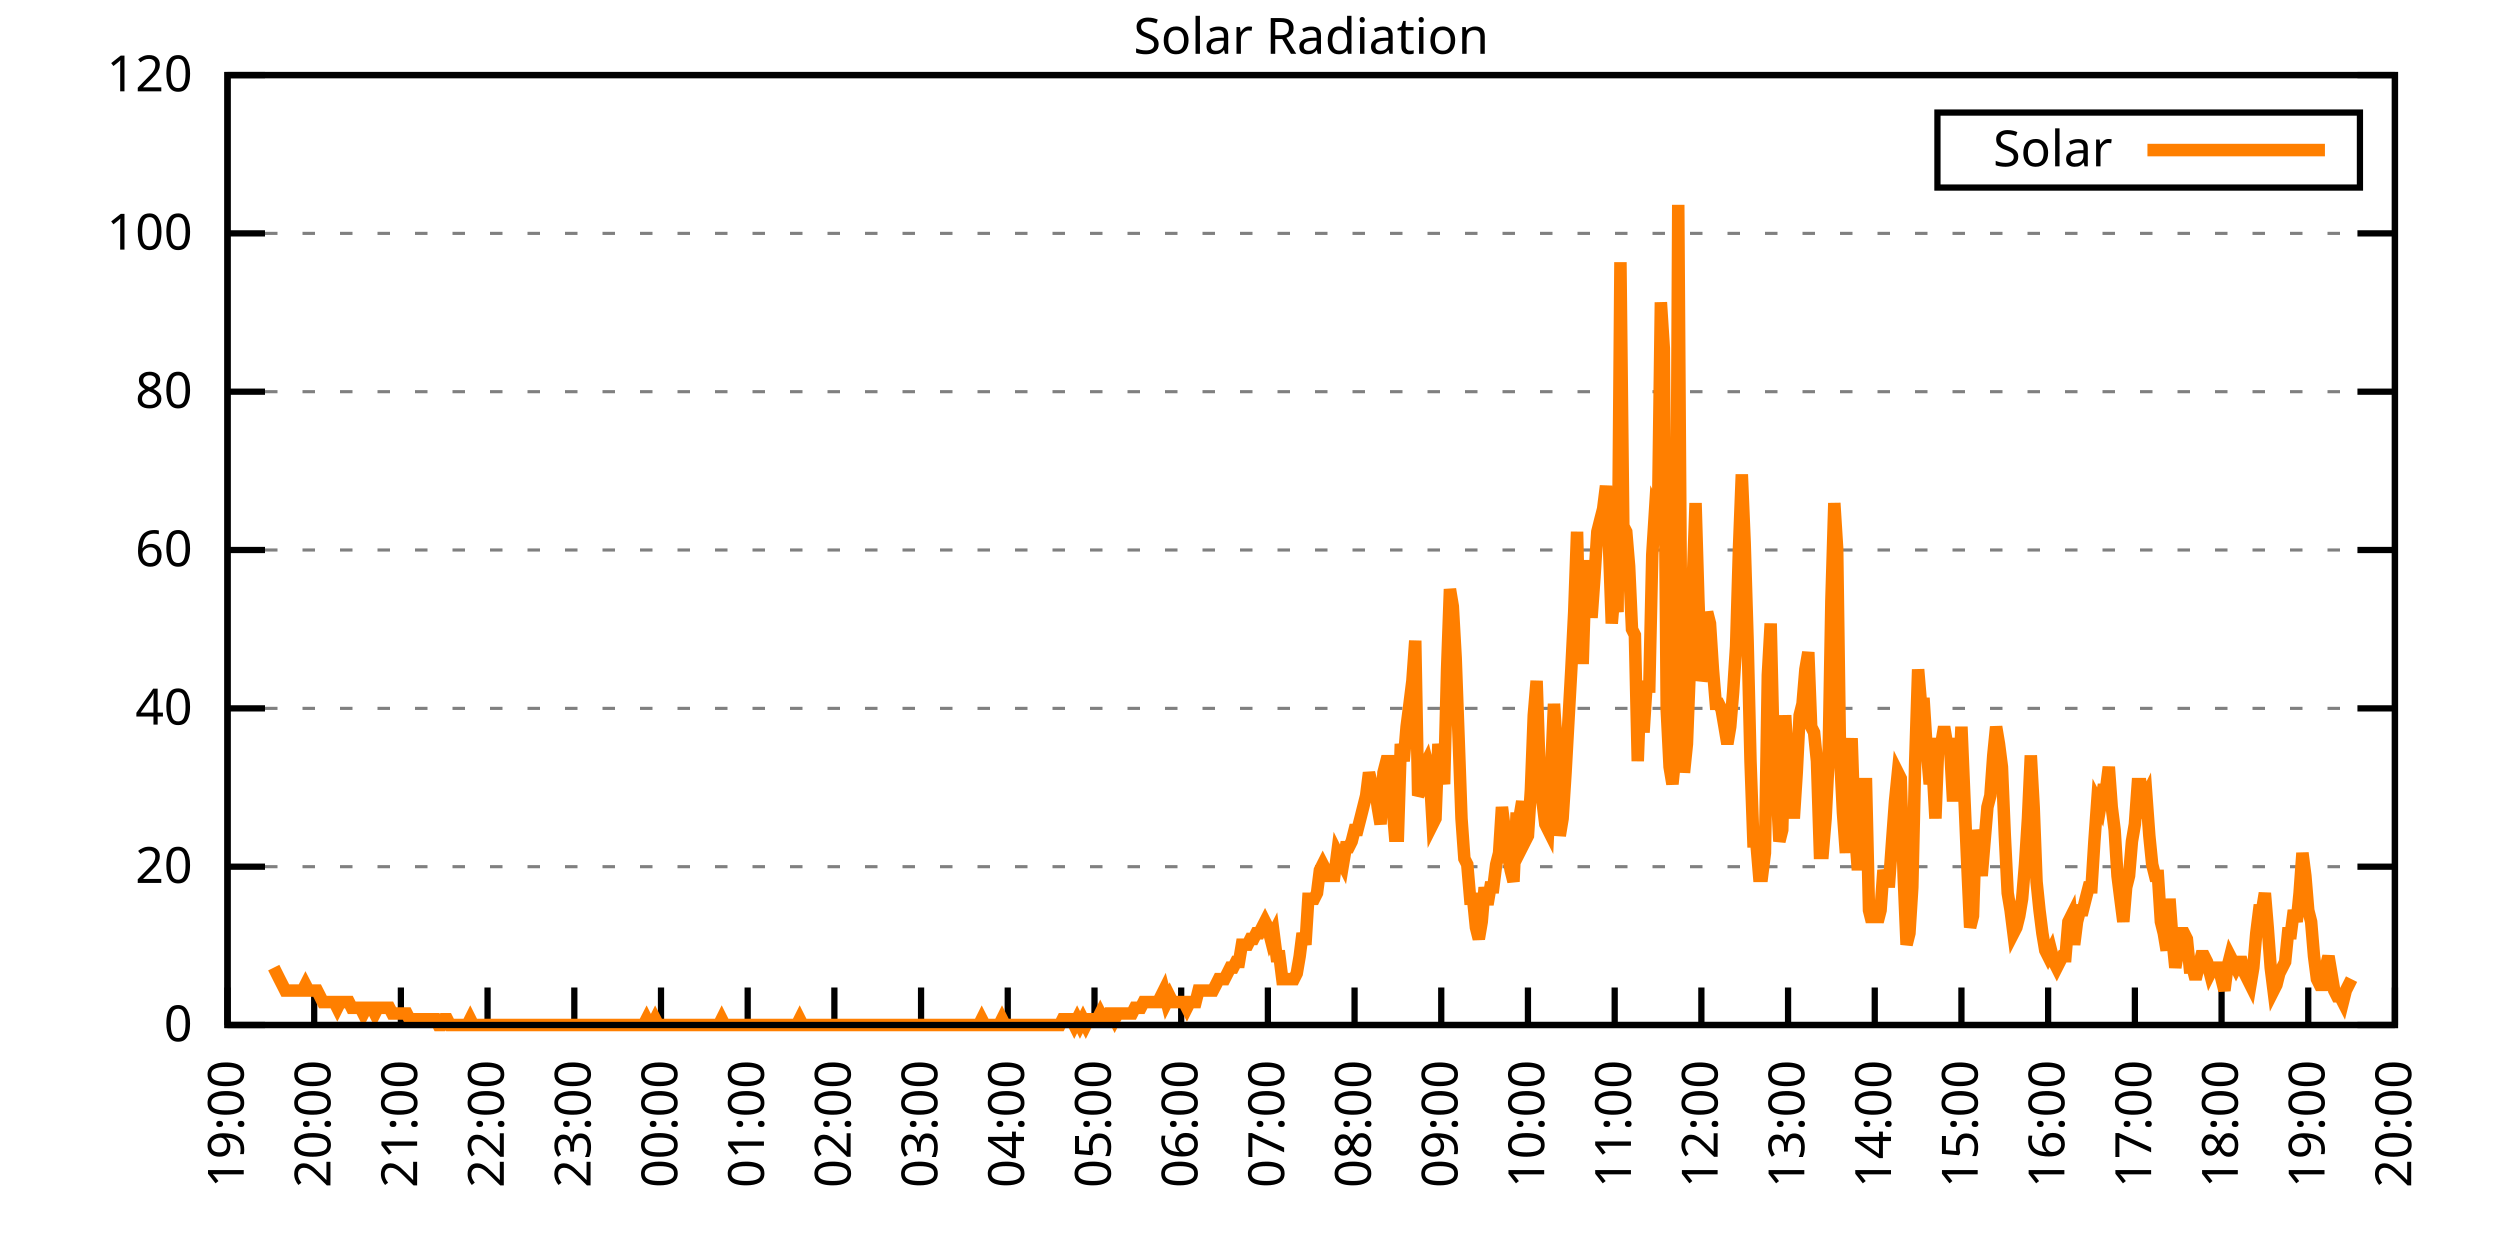
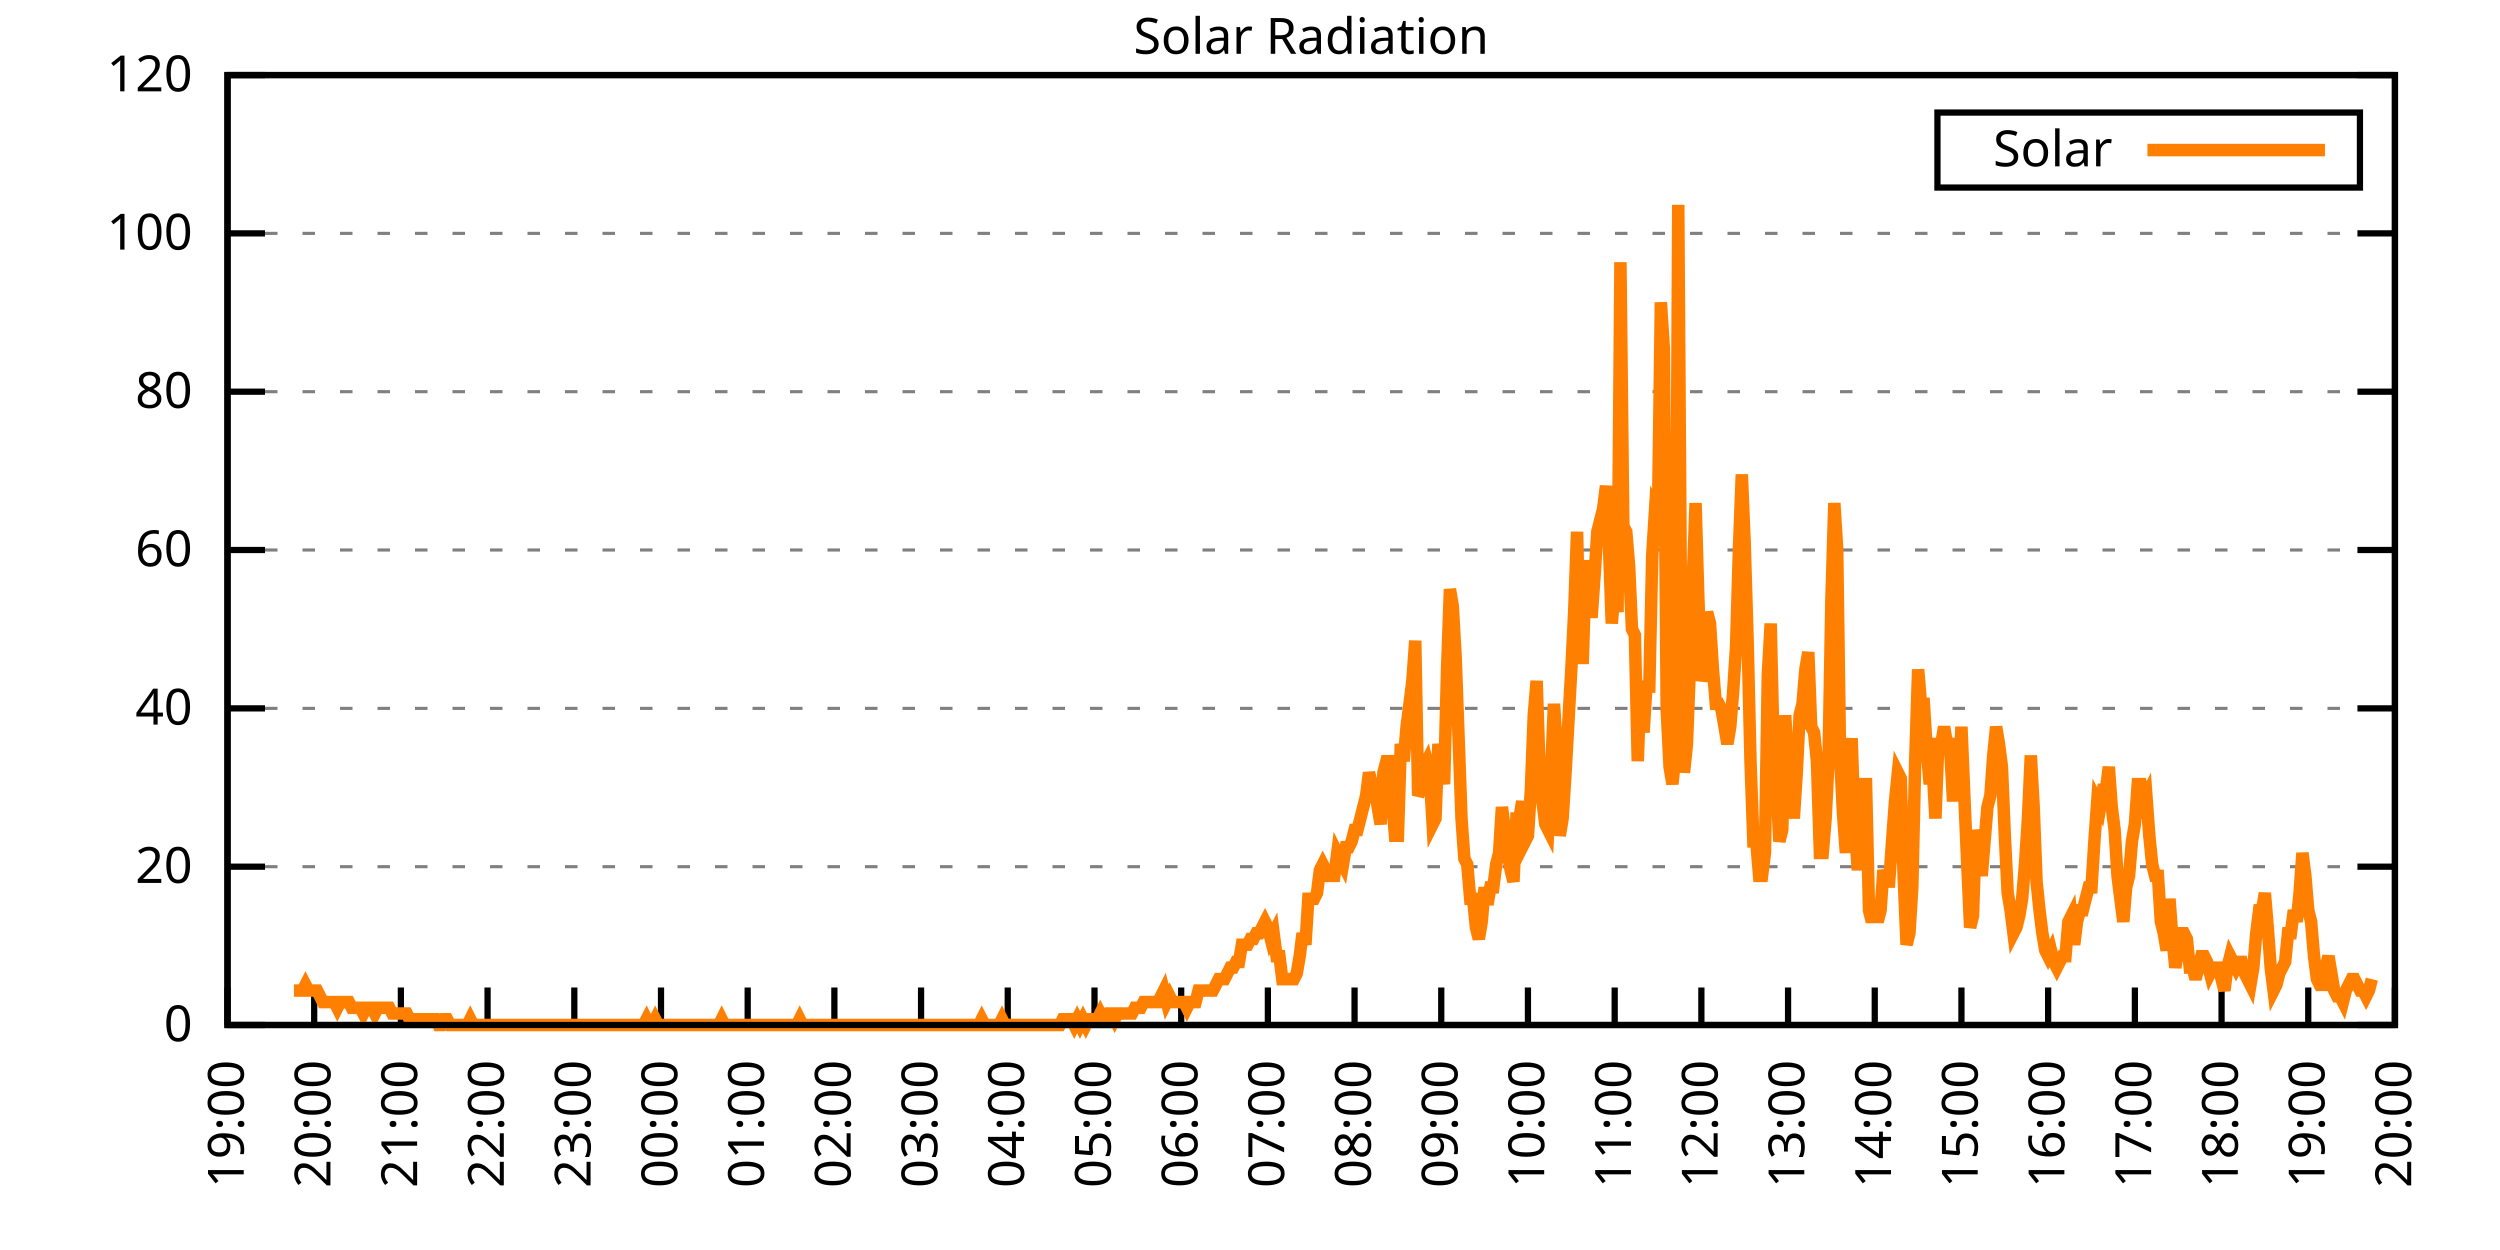
<svg xmlns="http://www.w3.org/2000/svg" xmlns:xlink="http://www.w3.org/1999/xlink" width="400" height="200" viewBox="0 0 400 200">
  <g id="gnuplot_canvas">
    <rect x="0" y="0" width="400" height="200" fill="none" />
    <defs>
      <circle id="gpDot" r="0.5" stroke-width="0.5" stroke="currentColor" />
      <path id="gpPt0" stroke-width="0.333" stroke="currentColor" d="M-1,0 h2 M0,-1 v2" />
      <path id="gpPt1" stroke-width="0.333" stroke="currentColor" d="M-1,-1 L1,1 M1,-1 L-1,1" />
      <path id="gpPt2" stroke-width="0.333" stroke="currentColor" d="M-1,0 L1,0 M0,-1 L0,1 M-1,-1 L1,1 M-1,1 L1,-1" />
      <rect id="gpPt3" stroke-width="0.333" stroke="currentColor" x="-1" y="-1" width="2" height="2" />
      <rect id="gpPt4" stroke-width="0.333" stroke="currentColor" fill="currentColor" x="-1" y="-1" width="2" height="2" />
      <circle id="gpPt5" stroke-width="0.333" stroke="currentColor" cx="0" cy="0" r="1" />
      <use xlink:href="#gpPt5" id="gpPt6" fill="currentColor" stroke="none" />
      <path id="gpPt7" stroke-width="0.333" stroke="currentColor" d="M0,-1.33 L-1.33,0.67 L1.33,0.67 z" />
      <use xlink:href="#gpPt7" id="gpPt8" fill="currentColor" stroke="none" />
      <use xlink:href="#gpPt7" id="gpPt9" stroke="currentColor" transform="rotate(180)" />
      <use xlink:href="#gpPt9" id="gpPt10" fill="currentColor" stroke="none" />
      <use xlink:href="#gpPt3" id="gpPt11" stroke="currentColor" transform="rotate(45)" />
      <use xlink:href="#gpPt11" id="gpPt12" fill="currentColor" stroke="none" />
      <path id="gpPt13" stroke-width="0.333" stroke="currentColor" d="M0,1.330 L1.265,0.411 L0.782,-1.067 L-0.782,-1.076 L-1.265,0.411 z" />
      <use xlink:href="#gpPt13" id="gpPt14" fill="currentColor" stroke="none" />
      <filter id="textbox" filterUnits="objectBoundingBox" x="0" y="0" height="1" width="1">
        <feFlood flood-color="white" flood-opacity="1" result="bgnd" />
        <feComposite in="SourceGraphic" in2="bgnd" operator="atop" />
      </filter>
      <filter id="greybox" filterUnits="objectBoundingBox" x="0" y="0" height="1" width="1">
        <feFlood flood-color="lightgrey" flood-opacity="1" result="grey" />
        <feComposite in="SourceGraphic" in2="grey" operator="atop" />
      </filter>
    </defs>
    <g fill="none" color="white" stroke="currentColor" stroke-width="1.00" stroke-linecap="butt" stroke-linejoin="miter">
</g>
    <g fill="none" color="black" stroke="currentColor" stroke-width="1.00" stroke-linecap="butt" stroke-linejoin="miter">
      <g stroke="none" shape-rendering="crispEdges">
        <polygon fill="rgb(255, 255, 255)" points="36.40,164.00 383.18,164.00 383.18,12.02 36.40,12.02 " />
      </g>
    </g>
    <g fill="none" color="black" stroke="currentColor" stroke-width="1.00" stroke-linecap="butt" stroke-linejoin="miter">
</g>
    <g fill="none" color="black" stroke="black" stroke-width="0.50" stroke-linecap="butt" stroke-linejoin="miter">
</g>
    <g fill="none" color="gray" stroke="currentColor" stroke-width="0.50" stroke-linecap="butt" stroke-linejoin="miter">
      <path stroke="gray" stroke-dasharray="2,4" class="gridline" d="M36.40,164.00 L383.19,164.00  " />
    </g>
    <g fill="none" color="gray" stroke="gray" stroke-width="1.00" stroke-linecap="butt" stroke-linejoin="miter">
</g>
    <g fill="none" color="black" stroke="currentColor" stroke-width="1.00" stroke-linecap="butt" stroke-linejoin="miter">
      <path stroke="black" d="M36.40,164.00 L42.40,164.00 M383.19,164.00 L377.19,164.00  " />
      <g transform="translate(30.80,166.60)" stroke="none" fill="black" font-family="Sans" font-size="8.00" text-anchor="end">
        <text>
          <tspan font-family="Sans"> 0</tspan>
        </text>
      </g>
    </g>
    <g fill="none" color="black" stroke="currentColor" stroke-width="1.00" stroke-linecap="butt" stroke-linejoin="miter">
</g>
    <g fill="none" color="black" stroke="black" stroke-width="0.50" stroke-linecap="butt" stroke-linejoin="miter">
</g>
    <g fill="none" color="gray" stroke="currentColor" stroke-width="0.50" stroke-linecap="butt" stroke-linejoin="miter">
      <path stroke="gray" stroke-dasharray="2,4" class="gridline" d="M36.40,138.67 L383.19,138.67  " />
    </g>
    <g fill="none" color="gray" stroke="gray" stroke-width="1.00" stroke-linecap="butt" stroke-linejoin="miter">
</g>
    <g fill="none" color="black" stroke="currentColor" stroke-width="1.00" stroke-linecap="butt" stroke-linejoin="miter">
      <path stroke="black" d="M36.40,138.67 L42.40,138.67 M383.19,138.67 L377.19,138.67  " />
      <g transform="translate(30.80,141.27)" stroke="none" fill="black" font-family="Sans" font-size="8.00" text-anchor="end">
        <text>
          <tspan font-family="Sans"> 20</tspan>
        </text>
      </g>
    </g>
    <g fill="none" color="black" stroke="currentColor" stroke-width="1.00" stroke-linecap="butt" stroke-linejoin="miter">
</g>
    <g fill="none" color="black" stroke="black" stroke-width="0.50" stroke-linecap="butt" stroke-linejoin="miter">
</g>
    <g fill="none" color="gray" stroke="currentColor" stroke-width="0.50" stroke-linecap="butt" stroke-linejoin="miter">
      <path stroke="gray" stroke-dasharray="2,4" class="gridline" d="M36.40,113.34 L383.19,113.34  " />
    </g>
    <g fill="none" color="gray" stroke="gray" stroke-width="1.00" stroke-linecap="butt" stroke-linejoin="miter">
</g>
    <g fill="none" color="black" stroke="currentColor" stroke-width="1.00" stroke-linecap="butt" stroke-linejoin="miter">
      <path stroke="black" d="M36.40,113.34 L42.40,113.34 M383.19,113.34 L377.19,113.34  " />
      <g transform="translate(30.80,115.94)" stroke="none" fill="black" font-family="Sans" font-size="8.00" text-anchor="end">
        <text>
          <tspan font-family="Sans"> 40</tspan>
        </text>
      </g>
    </g>
    <g fill="none" color="black" stroke="currentColor" stroke-width="1.00" stroke-linecap="butt" stroke-linejoin="miter">
</g>
    <g fill="none" color="black" stroke="black" stroke-width="0.50" stroke-linecap="butt" stroke-linejoin="miter">
</g>
    <g fill="none" color="gray" stroke="currentColor" stroke-width="0.50" stroke-linecap="butt" stroke-linejoin="miter">
      <path stroke="gray" stroke-dasharray="2,4" class="gridline" d="M36.40,88.00 L383.19,88.00  " />
    </g>
    <g fill="none" color="gray" stroke="gray" stroke-width="1.00" stroke-linecap="butt" stroke-linejoin="miter">
</g>
    <g fill="none" color="black" stroke="currentColor" stroke-width="1.00" stroke-linecap="butt" stroke-linejoin="miter">
      <path stroke="black" d="M36.40,88.00 L42.40,88.00 M383.19,88.00 L377.19,88.00  " />
      <g transform="translate(30.80,90.60)" stroke="none" fill="black" font-family="Sans" font-size="8.00" text-anchor="end">
        <text>
          <tspan font-family="Sans"> 60</tspan>
        </text>
      </g>
    </g>
    <g fill="none" color="black" stroke="currentColor" stroke-width="1.00" stroke-linecap="butt" stroke-linejoin="miter">
</g>
    <g fill="none" color="black" stroke="black" stroke-width="0.50" stroke-linecap="butt" stroke-linejoin="miter">
</g>
    <g fill="none" color="gray" stroke="currentColor" stroke-width="0.50" stroke-linecap="butt" stroke-linejoin="miter">
      <path stroke="gray" stroke-dasharray="2,4" class="gridline" d="M36.40,62.67 L383.19,62.67  " />
    </g>
    <g fill="none" color="gray" stroke="gray" stroke-width="1.00" stroke-linecap="butt" stroke-linejoin="miter">
</g>
    <g fill="none" color="black" stroke="currentColor" stroke-width="1.00" stroke-linecap="butt" stroke-linejoin="miter">
      <path stroke="black" d="M36.40,62.67 L42.40,62.67 M383.19,62.67 L377.19,62.67  " />
      <g transform="translate(30.80,65.27)" stroke="none" fill="black" font-family="Sans" font-size="8.00" text-anchor="end">
        <text>
          <tspan font-family="Sans"> 80</tspan>
        </text>
      </g>
    </g>
    <g fill="none" color="black" stroke="currentColor" stroke-width="1.00" stroke-linecap="butt" stroke-linejoin="miter">
</g>
    <g fill="none" color="black" stroke="black" stroke-width="0.50" stroke-linecap="butt" stroke-linejoin="miter">
</g>
    <g fill="none" color="gray" stroke="currentColor" stroke-width="0.50" stroke-linecap="butt" stroke-linejoin="miter">
      <path stroke="gray" stroke-dasharray="2,4" class="gridline" d="M36.40,37.34 L383.19,37.34  " />
    </g>
    <g fill="none" color="gray" stroke="gray" stroke-width="1.00" stroke-linecap="butt" stroke-linejoin="miter">
</g>
    <g fill="none" color="black" stroke="currentColor" stroke-width="1.00" stroke-linecap="butt" stroke-linejoin="miter">
      <path stroke="black" d="M36.40,37.34 L42.40,37.34 M383.19,37.34 L377.19,37.34  " />
      <g transform="translate(30.80,39.94)" stroke="none" fill="black" font-family="Sans" font-size="8.00" text-anchor="end">
        <text>
          <tspan font-family="Sans"> 100</tspan>
        </text>
      </g>
    </g>
    <g fill="none" color="black" stroke="currentColor" stroke-width="1.00" stroke-linecap="butt" stroke-linejoin="miter">
</g>
    <g fill="none" color="black" stroke="black" stroke-width="0.50" stroke-linecap="butt" stroke-linejoin="miter">
</g>
    <g fill="none" color="gray" stroke="currentColor" stroke-width="0.50" stroke-linecap="butt" stroke-linejoin="miter">
      <path stroke="gray" stroke-dasharray="2,4" class="gridline" d="M36.40,12.01 L383.19,12.01  " />
    </g>
    <g fill="none" color="gray" stroke="gray" stroke-width="1.00" stroke-linecap="butt" stroke-linejoin="miter">
</g>
    <g fill="none" color="black" stroke="currentColor" stroke-width="1.00" stroke-linecap="butt" stroke-linejoin="miter">
      <path stroke="black" d="M36.40,12.01 L42.40,12.01 M383.19,12.01 L377.19,12.01  " />
      <g transform="translate(30.80,14.61)" stroke="none" fill="black" font-family="Sans" font-size="8.00" text-anchor="end">
        <text>
          <tspan font-family="Sans"> 120</tspan>
        </text>
      </g>
    </g>
    <g fill="none" color="black" stroke="currentColor" stroke-width="1.00" stroke-linecap="butt" stroke-linejoin="miter">
      <path stroke="black" d="M36.40,164.00 L36.40,158.00  " />
      <g transform="translate(39.00,169.60) rotate(270.00)" stroke="none" fill="black" font-family="Sans" font-size="8.00" text-anchor="end">
        <text>
          <tspan font-family="Sans">19:00</tspan>
        </text>
      </g>
    </g>
    <g fill="none" color="black" stroke="currentColor" stroke-width="1.00" stroke-linecap="butt" stroke-linejoin="miter">
      <path stroke="black" d="M50.27,164.00 L50.27,158.00  " />
      <g transform="translate(52.87,169.60) rotate(270.00)" stroke="none" fill="black" font-family="Sans" font-size="8.00" text-anchor="end">
        <text>
          <tspan font-family="Sans">20:00</tspan>
        </text>
      </g>
    </g>
    <g fill="none" color="black" stroke="currentColor" stroke-width="1.00" stroke-linecap="butt" stroke-linejoin="miter">
      <path stroke="black" d="M64.14,164.00 L64.14,158.00  " />
      <g transform="translate(66.74,169.60) rotate(270.00)" stroke="none" fill="black" font-family="Sans" font-size="8.00" text-anchor="end">
        <text>
          <tspan font-family="Sans">21:00</tspan>
        </text>
      </g>
    </g>
    <g fill="none" color="black" stroke="currentColor" stroke-width="1.00" stroke-linecap="butt" stroke-linejoin="miter">
      <path stroke="black" d="M78.01,164.00 L78.01,158.00  " />
      <g transform="translate(80.61,169.60) rotate(270.00)" stroke="none" fill="black" font-family="Sans" font-size="8.00" text-anchor="end">
        <text>
          <tspan font-family="Sans">22:00</tspan>
        </text>
      </g>
    </g>
    <g fill="none" color="black" stroke="currentColor" stroke-width="1.00" stroke-linecap="butt" stroke-linejoin="miter">
      <path stroke="black" d="M91.89,164.00 L91.89,158.00  " />
      <g transform="translate(94.49,169.60) rotate(270.00)" stroke="none" fill="black" font-family="Sans" font-size="8.00" text-anchor="end">
        <text>
          <tspan font-family="Sans">23:00</tspan>
        </text>
      </g>
    </g>
    <g fill="none" color="black" stroke="currentColor" stroke-width="1.00" stroke-linecap="butt" stroke-linejoin="miter">
      <path stroke="black" d="M105.76,164.00 L105.76,158.00  " />
      <g transform="translate(108.36,169.60) rotate(270.00)" stroke="none" fill="black" font-family="Sans" font-size="8.00" text-anchor="end">
        <text>
          <tspan font-family="Sans">00:00</tspan>
        </text>
      </g>
    </g>
    <g fill="none" color="black" stroke="currentColor" stroke-width="1.00" stroke-linecap="butt" stroke-linejoin="miter">
      <path stroke="black" d="M119.63,164.00 L119.63,158.00  " />
      <g transform="translate(122.23,169.60) rotate(270.00)" stroke="none" fill="black" font-family="Sans" font-size="8.00" text-anchor="end">
        <text>
          <tspan font-family="Sans">01:00</tspan>
        </text>
      </g>
    </g>
    <g fill="none" color="black" stroke="currentColor" stroke-width="1.00" stroke-linecap="butt" stroke-linejoin="miter">
      <path stroke="black" d="M133.50,164.00 L133.50,158.00  " />
      <g transform="translate(136.10,169.60) rotate(270.00)" stroke="none" fill="black" font-family="Sans" font-size="8.00" text-anchor="end">
        <text>
          <tspan font-family="Sans">02:00</tspan>
        </text>
      </g>
    </g>
    <g fill="none" color="black" stroke="currentColor" stroke-width="1.00" stroke-linecap="butt" stroke-linejoin="miter">
      <path stroke="black" d="M147.37,164.00 L147.37,158.00  " />
      <g transform="translate(149.97,169.60) rotate(270.00)" stroke="none" fill="black" font-family="Sans" font-size="8.00" text-anchor="end">
        <text>
          <tspan font-family="Sans">03:00</tspan>
        </text>
      </g>
    </g>
    <g fill="none" color="black" stroke="currentColor" stroke-width="1.00" stroke-linecap="butt" stroke-linejoin="miter">
      <path stroke="black" d="M161.24,164.00 L161.24,158.00  " />
      <g transform="translate(163.84,169.60) rotate(270.00)" stroke="none" fill="black" font-family="Sans" font-size="8.00" text-anchor="end">
        <text>
          <tspan font-family="Sans">04:00</tspan>
        </text>
      </g>
    </g>
    <g fill="none" color="black" stroke="currentColor" stroke-width="1.00" stroke-linecap="butt" stroke-linejoin="miter">
      <path stroke="black" d="M175.12,164.00 L175.12,158.00  " />
      <g transform="translate(177.72,169.60) rotate(270.00)" stroke="none" fill="black" font-family="Sans" font-size="8.00" text-anchor="end">
        <text>
          <tspan font-family="Sans">05:00</tspan>
        </text>
      </g>
    </g>
    <g fill="none" color="black" stroke="currentColor" stroke-width="1.00" stroke-linecap="butt" stroke-linejoin="miter">
      <path stroke="black" d="M188.99,164.00 L188.99,158.00  " />
      <g transform="translate(191.59,169.60) rotate(270.00)" stroke="none" fill="black" font-family="Sans" font-size="8.00" text-anchor="end">
        <text>
          <tspan font-family="Sans">06:00</tspan>
        </text>
      </g>
    </g>
    <g fill="none" color="black" stroke="currentColor" stroke-width="1.00" stroke-linecap="butt" stroke-linejoin="miter">
      <path stroke="black" d="M202.86,164.00 L202.86,158.00  " />
      <g transform="translate(205.46,169.60) rotate(270.00)" stroke="none" fill="black" font-family="Sans" font-size="8.00" text-anchor="end">
        <text>
          <tspan font-family="Sans">07:00</tspan>
        </text>
      </g>
    </g>
    <g fill="none" color="black" stroke="currentColor" stroke-width="1.00" stroke-linecap="butt" stroke-linejoin="miter">
      <path stroke="black" d="M216.73,164.00 L216.73,158.00  " />
      <g transform="translate(219.33,169.60) rotate(270.00)" stroke="none" fill="black" font-family="Sans" font-size="8.00" text-anchor="end">
        <text>
          <tspan font-family="Sans">08:00</tspan>
        </text>
      </g>
    </g>
    <g fill="none" color="black" stroke="currentColor" stroke-width="1.00" stroke-linecap="butt" stroke-linejoin="miter">
      <path stroke="black" d="M230.60,164.00 L230.60,158.00  " />
      <g transform="translate(233.20,169.60) rotate(270.00)" stroke="none" fill="black" font-family="Sans" font-size="8.00" text-anchor="end">
        <text>
          <tspan font-family="Sans">09:00</tspan>
        </text>
      </g>
    </g>
    <g fill="none" color="black" stroke="currentColor" stroke-width="1.00" stroke-linecap="butt" stroke-linejoin="miter">
      <path stroke="black" d="M244.47,164.00 L244.47,158.00  " />
      <g transform="translate(247.07,169.60) rotate(270.00)" stroke="none" fill="black" font-family="Sans" font-size="8.00" text-anchor="end">
        <text>
          <tspan font-family="Sans">10:00</tspan>
        </text>
      </g>
    </g>
    <g fill="none" color="black" stroke="currentColor" stroke-width="1.00" stroke-linecap="butt" stroke-linejoin="miter">
      <path stroke="black" d="M258.35,164.00 L258.35,158.00  " />
      <g transform="translate(260.95,169.60) rotate(270.00)" stroke="none" fill="black" font-family="Sans" font-size="8.00" text-anchor="end">
        <text>
          <tspan font-family="Sans">11:00</tspan>
        </text>
      </g>
    </g>
    <g fill="none" color="black" stroke="currentColor" stroke-width="1.00" stroke-linecap="butt" stroke-linejoin="miter">
      <path stroke="black" d="M272.22,164.00 L272.22,158.00  " />
      <g transform="translate(274.82,169.60) rotate(270.00)" stroke="none" fill="black" font-family="Sans" font-size="8.00" text-anchor="end">
        <text>
          <tspan font-family="Sans">12:00</tspan>
        </text>
      </g>
    </g>
    <g fill="none" color="black" stroke="currentColor" stroke-width="1.00" stroke-linecap="butt" stroke-linejoin="miter">
      <path stroke="black" d="M286.09,164.00 L286.09,158.00  " />
      <g transform="translate(288.69,169.60) rotate(270.00)" stroke="none" fill="black" font-family="Sans" font-size="8.00" text-anchor="end">
        <text>
          <tspan font-family="Sans">13:00</tspan>
        </text>
      </g>
    </g>
    <g fill="none" color="black" stroke="currentColor" stroke-width="1.00" stroke-linecap="butt" stroke-linejoin="miter">
      <path stroke="black" d="M299.96,164.00 L299.96,158.00  " />
      <g transform="translate(302.56,169.60) rotate(270.00)" stroke="none" fill="black" font-family="Sans" font-size="8.00" text-anchor="end">
        <text>
          <tspan font-family="Sans">14:00</tspan>
        </text>
      </g>
    </g>
    <g fill="none" color="black" stroke="currentColor" stroke-width="1.00" stroke-linecap="butt" stroke-linejoin="miter">
      <path stroke="black" d="M313.83,164.00 L313.83,158.00  " />
      <g transform="translate(316.43,169.60) rotate(270.00)" stroke="none" fill="black" font-family="Sans" font-size="8.00" text-anchor="end">
        <text>
          <tspan font-family="Sans">15:00</tspan>
        </text>
      </g>
    </g>
    <g fill="none" color="black" stroke="currentColor" stroke-width="1.00" stroke-linecap="butt" stroke-linejoin="miter">
      <path stroke="black" d="M327.70,164.00 L327.70,158.00  " />
      <g transform="translate(330.30,169.60) rotate(270.00)" stroke="none" fill="black" font-family="Sans" font-size="8.00" text-anchor="end">
        <text>
          <tspan font-family="Sans">16:00</tspan>
        </text>
      </g>
    </g>
    <g fill="none" color="black" stroke="currentColor" stroke-width="1.00" stroke-linecap="butt" stroke-linejoin="miter">
      <path stroke="black" d="M341.58,164.00 L341.58,158.00  " />
      <g transform="translate(344.18,169.60) rotate(270.00)" stroke="none" fill="black" font-family="Sans" font-size="8.00" text-anchor="end">
        <text>
          <tspan font-family="Sans">17:00</tspan>
        </text>
      </g>
    </g>
    <g fill="none" color="black" stroke="currentColor" stroke-width="1.00" stroke-linecap="butt" stroke-linejoin="miter">
      <path stroke="black" d="M355.45,164.00 L355.45,158.00  " />
      <g transform="translate(358.05,169.60) rotate(270.00)" stroke="none" fill="black" font-family="Sans" font-size="8.00" text-anchor="end">
        <text>
          <tspan font-family="Sans">18:00</tspan>
        </text>
      </g>
    </g>
    <g fill="none" color="black" stroke="currentColor" stroke-width="1.00" stroke-linecap="butt" stroke-linejoin="miter">
      <path stroke="black" d="M369.32,164.00 L369.32,158.00  " />
      <g transform="translate(371.92,169.60) rotate(270.00)" stroke="none" fill="black" font-family="Sans" font-size="8.00" text-anchor="end">
        <text>
          <tspan font-family="Sans">19:00</tspan>
        </text>
      </g>
    </g>
    <g fill="none" color="black" stroke="currentColor" stroke-width="1.00" stroke-linecap="butt" stroke-linejoin="miter">
      <path stroke="black" d="M383.19,164.00 L383.19,158.00  " />
      <g transform="translate(385.79,169.60) rotate(270.00)" stroke="none" fill="black" font-family="Sans" font-size="8.00" text-anchor="end">
        <text>
          <tspan font-family="Sans">20:00</tspan>
        </text>
      </g>
    </g>
    <g fill="none" color="black" stroke="currentColor" stroke-width="1.00" stroke-linecap="butt" stroke-linejoin="miter">
</g>
    <g fill="none" color="black" stroke="currentColor" stroke-width="1.00" stroke-linecap="butt" stroke-linejoin="miter">
      <path stroke="black" d="M36.40,12.01 L36.40,164.00 L383.19,164.00 L383.19,12.01 L36.40,12.01 Z  " />
    </g>
    <g fill="none" color="black" stroke="currentColor" stroke-width="1.00" stroke-linecap="butt" stroke-linejoin="miter">
</g>
    <g fill="none" color="black" stroke="currentColor" stroke-width="1.00" stroke-linecap="butt" stroke-linejoin="miter">
      <path stroke="black" d="M309.99,30.01 L309.99,18.01 L377.59,18.01 L377.59,30.01 L309.99,30.01 Z  " />
    </g>
    <g id="Solar_Radiation_plot_1">
      <g fill="none" color="white" stroke="black" stroke-width="2.00" stroke-linecap="butt" stroke-linejoin="miter">
</g>
      <g fill="none" color="black" stroke="currentColor" stroke-width="2.00" stroke-linecap="butt" stroke-linejoin="miter">
        <g transform="translate(337.99,26.61)" stroke="none" fill="black" font-family="Sans" font-size="8.00" text-anchor="end">
          <text>
            <tspan font-family="Sans">Solar</tspan>
          </text>
        </g>
      </g>
      <g fill="none" color="black" stroke="currentColor" stroke-width="2.00" stroke-linecap="butt" stroke-linejoin="miter">
-         <path stroke="rgb(255, 127,   0)" d="M343.59,24.01 L371.99,24.01 M43.80,154.82 L44.26,155.74 L44.72,156.66 L45.19,157.58 L45.65,158.49 L46.11,158.49   L46.57,158.49 L47.03,158.49 L47.50,158.49 L47.96,158.49 L48.42,158.49 L48.88,157.58 L49.35,158.49 L49.81,158.49   L50.27,158.49 L50.73,158.49 L51.20,159.41 L51.66,160.33 L52.12,160.33 L52.58,160.33 L53.05,160.33 L53.51,160.33   L53.97,161.25 L54.43,160.33 L54.90,160.33 L55.36,160.33 L55.82,160.33 L56.28,161.25 L56.75,161.25 L57.21,161.25   L57.67,161.25 L58.13,162.16 L58.59,161.25 L59.06,161.25 L59.52,161.25 L59.98,162.16 L60.44,161.25 L60.91,161.25   L61.37,161.25 L61.83,161.25 L62.29,161.25 L62.76,162.16 L63.22,162.16 L63.68,162.16 L64.14,162.16 L64.61,162.16   L65.07,162.16 L65.53,163.08 L65.99,163.08 L66.46,163.08 L66.92,163.08 L67.38,163.08 L67.84,163.08 L68.30,163.08   L68.77,163.08 L69.23,163.08 L69.69,163.08 L70.15,164.00 L70.62,164.00 L71.08,163.08 L71.54,163.08 L72.00,164.00   L72.47,164.00 L72.93,164.00 L73.39,164.00 L73.85,164.00 L74.32,164.00 L74.78,164.00 L75.24,163.08 L75.70,164.00   L76.17,164.00 L76.63,164.00 L77.09,164.00 L77.55,164.00 L78.01,164.00 L78.48,164.00 L78.94,164.00 L79.40,164.00   L79.86,164.00 L80.33,164.00 L80.79,164.00 L81.25,164.00 L81.71,164.00 L82.18,164.00 L82.64,164.00 L83.10,164.00   L83.56,164.00 L84.03,164.00 L84.49,164.00 L84.95,164.00 L85.41,164.00 L85.88,164.00 L86.34,164.00 L86.80,164.00   L87.26,164.00 L87.72,164.00 L88.19,164.00 L88.65,164.00 L89.11,164.00 L89.57,164.00 L90.04,164.00 L90.50,164.00   L90.96,164.00 L91.42,164.00 L91.89,164.00 L92.35,164.00 L92.81,164.00 L93.27,164.00 L93.74,164.00 L94.20,164.00   L94.66,164.00 L95.12,164.00 L95.59,164.00 L96.05,164.00 L96.51,164.00 L96.97,164.00 L97.44,164.00 L97.90,164.00   L98.36,164.00 L98.82,164.00 L99.28,164.00 L99.75,164.00 L100.21,164.00 L100.67,164.00 L101.13,164.00 L101.60,164.00   L102.06,164.00 L102.52,164.00 L102.98,164.00 L103.45,163.08 L103.91,164.00 L104.37,164.00 L104.83,163.08 L105.30,164.00   L105.76,164.00 L106.22,164.00 L106.68,164.00 L107.15,164.00 L107.61,164.00 L108.07,164.00 L108.53,164.00 L108.99,164.00   L109.46,164.00 L109.92,164.00 L110.38,164.00 L110.84,164.00 L111.31,164.00 L111.77,164.00 L112.23,164.00 L112.69,164.00   L113.16,164.00 L113.62,164.00 L114.08,164.00 L114.54,164.00 L115.01,164.00 L115.47,163.08 L115.93,164.00 L116.39,164.00   L116.86,164.00 L117.32,164.00 L117.78,164.00 L118.24,164.00 L118.70,164.00 L119.17,164.00 L119.63,164.00 L120.09,164.00   L120.55,164.00 L121.02,164.00 L121.48,164.00 L121.94,164.00 L122.40,164.00 L122.87,164.00 L123.33,164.00 L123.79,164.00   L124.25,164.00 L124.72,164.00 L125.18,164.00 L125.64,164.00 L126.10,164.00 L126.57,164.00 L127.03,164.00 L127.49,164.00   L127.95,163.08 L128.41,164.00 L128.88,164.00 L129.34,164.00 L129.80,164.00 L130.26,164.00 L130.73,164.00 L131.19,164.00   L131.65,164.00 L132.11,164.00 L132.58,164.00 L133.04,164.00 L133.50,164.00 L133.96,164.00 L134.43,164.00 L134.89,164.00   L135.35,164.00 L135.81,164.00 L136.28,164.00 L136.74,164.00 L137.20,164.00 L137.66,164.00 L138.13,164.00 L138.59,164.00   L139.05,164.00 L139.51,164.00 L139.97,164.00 L140.44,164.00 L140.90,164.00 L141.36,164.00 L141.82,164.00 L142.29,164.00   L142.75,164.00 L143.21,164.00 L143.67,164.00 L144.14,164.00 L144.60,164.00 L145.06,164.00 L145.52,164.00 L145.99,164.00   L146.45,164.00 L146.91,164.00 L147.37,164.00 L147.84,164.00 L148.30,164.00 L148.76,164.00 L149.22,164.00 L149.68,164.00   L150.15,164.00 L150.61,164.00 L151.07,164.00 L151.53,164.00 L152.00,164.00 L152.46,164.00 L152.92,164.00 L153.38,164.00   L153.85,164.00 L154.31,164.00 L154.77,164.00 L155.23,164.00 L155.70,164.00 L156.16,164.00 L156.62,164.00 L157.08,163.08   L157.55,164.00 L158.01,164.00 L158.47,164.00 L158.93,164.00 L159.39,164.00 L159.86,164.00 L160.32,163.08 L160.78,164.00   L161.24,164.00 L161.71,164.00 L162.17,164.00 L162.63,164.00 L163.09,164.00 L163.56,164.00 L164.02,164.00 L164.48,164.00   L164.94,164.00 L165.41,164.00 L165.87,164.00 L166.33,164.00 L166.79,164.00 L167.26,164.00 L167.72,164.00 L168.18,164.00   L168.64,164.00 L169.10,164.00 L169.57,164.00 L170.03,163.08 L170.49,163.08 L170.95,163.08 L171.42,163.08 L171.88,164.00   L172.34,163.08 L172.80,164.00 L173.27,163.08 L173.73,164.00 L174.19,163.08 L174.65,163.08 L175.12,163.08 L175.58,163.08   L176.04,162.16 L176.50,163.08 L176.97,163.08 L177.43,162.16 L177.89,162.16 L178.35,163.08 L178.82,162.16 L179.28,162.16   L179.74,162.16 L180.20,162.16 L180.66,162.16 L181.13,162.16 L181.59,161.25 L182.05,161.25 L182.51,161.25 L182.98,160.33   L183.44,160.33 L183.90,160.33 L184.36,160.33 L184.83,160.33 L185.29,160.33 L185.75,159.41 L186.21,158.49 L186.68,160.33   L187.14,159.41 L187.60,160.33 L188.06,160.33 L188.53,160.33 L188.99,160.33 L189.45,160.33 L189.91,161.25 L190.37,160.33   L190.84,160.33 L191.30,160.33 L191.76,158.49 L192.22,158.49 L192.69,158.49 L193.15,158.49 L193.61,158.49 L194.07,158.49   L194.54,157.58 L195.00,156.66 L195.46,156.66 L195.92,156.66 L196.39,155.74 L196.85,154.82 L197.31,154.82 L197.77,153.91   L198.24,153.91 L198.70,151.15 L199.16,151.15 L199.62,151.15 L200.08,150.23 L200.55,150.23 L201.01,149.32 L201.47,149.32   L201.93,148.40 L202.40,147.48 L202.86,148.40 L203.32,150.23 L203.78,149.32 L204.25,152.99 L204.71,152.99 L205.17,156.66   L205.63,156.66 L206.10,156.66 L206.56,156.66 L207.02,156.66 L207.48,155.74 L207.95,152.99 L208.41,149.32 L208.87,151.15   L209.33,143.81 L209.80,143.81 L210.26,143.81 L210.72,142.89 L211.18,139.22 L211.64,138.30 L212.11,139.22 L212.57,140.14   L213.03,140.14 L213.49,140.14 L213.96,136.47 L214.42,137.39 L214.88,138.30 L215.34,135.55 L215.81,135.55 L216.27,134.63   L216.73,132.80 L217.19,132.80 L217.66,130.96 L218.12,129.13 L218.58,127.29 L219.04,123.62 L219.51,125.46 L219.97,125.46   L220.43,129.13 L220.89,131.88 L221.35,123.62 L221.82,121.79 L222.28,121.79 L222.74,128.21 L223.20,133.72 L223.67,133.72   L224.13,119.03 L224.59,121.79 L225.05,116.28 L225.52,112.61 L225.98,108.94 L226.44,102.51 L226.90,127.29 L227.37,126.37   L227.83,122.70 L228.29,121.79 L228.75,123.62 L229.22,131.88 L229.68,130.96 L230.14,119.03 L230.60,122.70 L231.06,125.46   L231.53,107.10 L231.99,94.26 L232.45,97.01 L232.91,105.27 L233.38,118.12 L233.84,130.96 L234.30,137.39 L234.76,138.30   L235.23,143.81 L235.69,143.81 L236.15,148.40 L236.61,150.23 L237.08,147.48 L237.54,141.98 L238.00,144.73 L238.46,141.98   L238.93,141.98 L239.39,138.30 L239.85,136.47 L240.31,129.13 L240.77,132.80 L241.24,136.47 L241.70,139.22 L242.16,141.06   L242.62,130.96 L243.09,130.96 L243.55,128.21 L244.01,134.63 L244.47,133.72 L244.94,126.37 L245.40,114.44 L245.86,108.94   L246.32,122.70 L246.79,128.21 L247.25,131.88 L247.71,132.80 L248.17,123.62 L248.64,112.61 L249.10,119.95 L249.56,133.72   L250.02,130.96 L250.49,123.62 L250.95,115.36 L251.41,107.10 L251.87,97.93 L252.33,85.08 L252.80,105.27 L253.26,105.27   L253.72,90.59 L254.18,90.59 L254.65,98.84 L255.11,92.42 L255.57,85.08 L256.03,83.24 L256.50,81.41 L256.96,77.74   L257.42,86.91 L257.88,99.76 L258.35,94.26 L258.81,97.93 L259.27,41.95 L259.73,84.16 L260.20,85.08 L260.66,90.59   L261.12,100.68 L261.58,101.60 L262.04,121.79 L262.51,108.94 L262.97,117.20 L263.43,109.86 L263.89,109.86 L264.36,88.75   L264.82,81.41 L265.28,82.33 L265.74,48.37 L266.21,55.71 L266.67,113.53 L267.13,122.70 L267.59,125.46 L268.06,120.87   L268.52,32.77 L268.98,100.68 L269.44,123.62 L269.91,119.03 L270.37,107.10 L270.83,93.34 L271.29,80.49 L271.75,96.09   L272.22,108.94 L272.68,107.10 L273.14,97.93 L273.60,99.76 L274.07,107.10 L274.53,112.61 L274.99,112.61 L275.45,113.53   L275.92,116.28 L276.38,119.03 L276.84,116.28 L277.30,110.77 L277.77,103.43 L278.23,87.83 L278.69,75.90 L279.15,86.91   L279.62,102.51 L280.08,121.79 L280.54,134.63 L281.00,134.63 L281.46,140.14 L281.93,140.14 L282.39,136.47 L282.85,108.02   L283.31,99.76 L283.78,119.95 L284.24,125.46 L284.70,134.63 L285.16,132.80 L285.63,114.44 L286.09,122.70 L286.55,123.62   L287.01,130.96 L287.48,123.62 L287.94,114.44 L288.40,112.61 L288.86,107.10 L289.33,104.35 L289.79,116.28 L290.25,117.20   L290.71,121.79 L291.18,136.47 L291.64,136.47 L292.10,130.96 L292.56,121.79 L293.02,96.09 L293.49,80.49 L293.95,87.83   L294.41,120.87 L294.87,130.05 L295.34,136.47 L295.80,124.54 L296.26,118.12 L296.72,131.88 L297.19,138.30 L297.65,138.30   L298.11,125.46 L298.57,125.46 L299.04,145.65 L299.50,147.48 L299.96,145.65 L300.42,147.48 L300.89,145.65 L301.35,139.22   L301.81,141.06 L302.27,141.06 L302.73,134.63 L303.20,128.21 L303.66,123.62 L304.12,124.54 L304.58,140.14 L305.05,151.15   L305.51,149.32 L305.97,141.98 L306.43,121.79 L306.90,107.10 L307.36,112.61 L307.82,112.61 L308.28,119.95 L308.75,125.46   L309.21,122.70 L309.67,130.96 L310.13,119.03 L310.60,119.03 L311.06,116.28 L311.52,119.03 L311.98,119.03 L312.44,127.29   L312.91,127.29 L313.37,127.29 L313.83,116.28 L314.29,127.29 L314.76,138.30 L315.22,148.40 L315.68,146.56 L316.14,132.80   L316.61,135.55 L317.07,140.14 L317.53,134.63 L317.99,129.13 L318.46,127.29 L318.92,120.87 L319.38,116.28 L319.84,119.03   L320.31,122.70 L320.77,133.72 L321.23,142.89 L321.69,145.65 L322.15,149.32 L322.62,148.40 L323.08,146.56 L323.54,143.81   L324.00,138.30 L324.47,130.96 L324.93,120.87 L325.39,129.13 L325.85,141.06 L326.32,145.65 L326.78,149.32 L327.24,152.07   L327.70,152.99 L328.17,152.07 L328.63,153.91 L329.09,154.82 L329.55,153.91 L330.02,152.99 L330.48,152.99 L330.94,147.48   L331.40,146.56 L331.87,151.15 L332.33,147.48 L332.79,145.65 L333.25,145.65 L333.71,143.81 L334.18,141.98 L334.64,141.98   L335.10,134.63 L335.56,128.21 L336.03,129.13 L336.49,126.37 L336.95,126.37 L337.41,122.70 L337.88,129.13 L338.34,132.80   L338.80,140.14 L339.26,143.81 L339.73,147.48 L340.19,141.98 L340.65,140.14 L341.11,134.63 L341.58,131.88 L342.04,125.46   L342.50,125.46 L342.96,128.21 L343.42,127.29 L343.89,133.72 L344.35,138.30 L344.81,140.14 L345.27,140.14 L345.74,147.48   L346.20,149.32 L346.66,152.07 L347.12,143.81 L347.59,150.23 L348.05,154.82 L348.51,152.07 L348.97,149.32 L349.44,149.32   L349.90,150.23 L350.36,154.82 L350.82,154.82 L351.29,156.66 L351.75,154.82 L352.21,152.99 L352.67,152.99 L353.13,153.91   L353.60,155.74 L354.06,154.82 L354.52,154.82 L354.98,154.82 L355.45,156.66 L355.91,158.49 L356.37,154.82 L356.83,152.99   L357.30,153.91 L357.76,154.82 L358.22,153.91 L358.68,153.91 L359.15,155.74 L359.61,156.66 L360.07,157.58 L360.53,154.82   L361.00,149.32 L361.46,145.65 L361.92,145.65 L362.38,142.89 L362.84,148.40 L363.31,154.82 L363.77,158.49 L364.23,157.58   L364.69,155.74 L365.16,154.82 L365.62,153.91 L366.08,149.32 L366.54,149.32 L367.01,145.65 L367.47,147.48 L367.93,142.89   L368.39,136.47 L368.86,140.14 L369.32,145.65 L369.78,147.48 L370.24,152.99 L370.71,156.66 L371.17,157.58 L371.63,157.58   L372.09,154.82 L372.56,152.99 L373.02,155.74 L373.48,158.49 L373.94,159.41 L374.40,159.41 L374.87,160.33 L375.33,158.49   L375.79,157.58 L376.25,156.66  " />
+         <path stroke="rgb(255, 127,   0)" d="M343.59,24.01 L371.99,24.01 M47.03,158.49 L47.50,158.49 L47.96,158.49 L48.42,158.49 L48.88,157.58 L49.35,158.49   L49.81,158.49 L50.27,158.49 L50.73,158.49 L51.20,159.41 L51.66,160.33 L52.12,160.33 L52.58,160.33 L53.05,160.33   L53.51,160.33 L53.97,161.25 L54.43,160.33 L54.90,160.33 L55.36,160.33 L55.82,160.33 L56.28,161.25 L56.75,161.25   L57.21,161.25 L57.67,161.25 L58.13,162.16 L58.59,161.25 L59.06,161.25 L59.52,161.25 L59.98,162.16 L60.44,161.25   L60.91,161.25 L61.37,161.25 L61.83,161.25 L62.29,161.25 L62.76,162.16 L63.22,162.16 L63.68,162.16 L64.14,162.16   L64.61,162.16 L65.07,162.16 L65.53,163.08 L65.99,163.08 L66.46,163.08 L66.92,163.08 L67.38,163.08 L67.84,163.08   L68.30,163.08 L68.77,163.08 L69.23,163.08 L69.69,163.08 L70.15,164.00 L70.62,164.00 L71.08,163.08 L71.54,163.08   L72.00,164.00 L72.47,164.00 L72.93,164.00 L73.39,164.00 L73.85,164.00 L74.32,164.00 L74.78,164.00 L75.24,163.08   L75.70,164.00 L76.17,164.00 L76.63,164.00 L77.09,164.00 L77.55,164.00 L78.01,164.00 L78.48,164.00 L78.94,164.00   L79.40,164.00 L79.86,164.00 L80.33,164.00 L80.79,164.00 L81.25,164.00 L81.71,164.00 L82.18,164.00 L82.64,164.00   L83.10,164.00 L83.56,164.00 L84.03,164.00 L84.49,164.00 L84.95,164.00 L85.41,164.00 L85.88,164.00 L86.34,164.00   L86.80,164.00 L87.26,164.00 L87.72,164.00 L88.19,164.00 L88.65,164.00 L89.11,164.00 L89.57,164.00 L90.04,164.00   L90.50,164.00 L90.96,164.00 L91.42,164.00 L91.89,164.00 L92.35,164.00 L92.81,164.00 L93.27,164.00 L93.74,164.00   L94.20,164.00 L94.66,164.00 L95.12,164.00 L95.59,164.00 L96.05,164.00 L96.51,164.00 L96.97,164.00 L97.44,164.00   L97.90,164.00 L98.36,164.00 L98.82,164.00 L99.28,164.00 L99.75,164.00 L100.21,164.00 L100.67,164.00 L101.13,164.00   L101.60,164.00 L102.06,164.00 L102.52,164.00 L102.98,164.00 L103.45,163.08 L103.91,164.00 L104.37,164.00 L104.83,163.08   L105.30,164.00 L105.76,164.00 L106.22,164.00 L106.68,164.00 L107.15,164.00 L107.61,164.00 L108.07,164.00 L108.53,164.00   L108.99,164.00 L109.46,164.00 L109.92,164.00 L110.38,164.00 L110.84,164.00 L111.31,164.00 L111.77,164.00 L112.23,164.00   L112.69,164.00 L113.16,164.00 L113.62,164.00 L114.08,164.00 L114.54,164.00 L115.01,164.00 L115.47,163.08 L115.93,164.00   L116.39,164.00 L116.86,164.00 L117.32,164.00 L117.78,164.00 L118.24,164.00 L118.70,164.00 L119.17,164.00 L119.63,164.00   L120.09,164.00 L120.55,164.00 L121.02,164.00 L121.48,164.00 L121.94,164.00 L122.40,164.00 L122.87,164.00 L123.33,164.00   L123.79,164.00 L124.25,164.00 L124.72,164.00 L125.18,164.00 L125.64,164.00 L126.10,164.00 L126.57,164.00 L127.03,164.00   L127.49,164.00 L127.95,163.08 L128.41,164.00 L128.88,164.00 L129.34,164.00 L129.80,164.00 L130.26,164.00 L130.73,164.00   L131.19,164.00 L131.65,164.00 L132.11,164.00 L132.58,164.00 L133.04,164.00 L133.50,164.00 L133.96,164.00 L134.43,164.00   L134.89,164.00 L135.35,164.00 L135.81,164.00 L136.28,164.00 L136.74,164.00 L137.20,164.00 L137.66,164.00 L138.13,164.00   L138.59,164.00 L139.05,164.00 L139.51,164.00 L139.97,164.00 L140.44,164.00 L140.90,164.00 L141.36,164.00 L141.82,164.00   L142.29,164.00 L142.75,164.00 L143.21,164.00 L143.67,164.00 L144.14,164.00 L144.60,164.00 L145.06,164.00 L145.52,164.00   L145.99,164.00 L146.45,164.00 L146.91,164.00 L147.37,164.00 L147.84,164.00 L148.30,164.00 L148.76,164.00 L149.22,164.00   L149.68,164.00 L150.15,164.00 L150.61,164.00 L151.07,164.00 L151.53,164.00 L152.00,164.00 L152.46,164.00 L152.92,164.00   L153.38,164.00 L153.85,164.00 L154.31,164.00 L154.77,164.00 L155.23,164.00 L155.70,164.00 L156.16,164.00 L156.62,164.00   L157.08,163.08 L157.55,164.00 L158.01,164.00 L158.47,164.00 L158.93,164.00 L159.39,164.00 L159.86,164.00 L160.32,163.08   L160.78,164.00 L161.24,164.00 L161.71,164.00 L162.17,164.00 L162.63,164.00 L163.09,164.00 L163.56,164.00 L164.02,164.00   L164.48,164.00 L164.94,164.00 L165.41,164.00 L165.87,164.00 L166.33,164.00 L166.79,164.00 L167.26,164.00 L167.72,164.00   L168.18,164.00 L168.64,164.00 L169.10,164.00 L169.57,164.00 L170.03,163.08 L170.49,163.08 L170.95,163.08 L171.42,163.08   L171.88,164.00 L172.34,163.08 L172.80,164.00 L173.27,163.08 L173.73,164.00 L174.19,163.08 L174.65,163.08 L175.12,163.08   L175.58,163.08 L176.04,162.16 L176.50,163.08 L176.97,163.08 L177.43,162.16 L177.89,162.16 L178.35,163.08 L178.82,162.16   L179.28,162.16 L179.74,162.16 L180.20,162.16 L180.66,162.16 L181.13,162.16 L181.59,161.25 L182.05,161.25 L182.51,161.25   L182.98,160.33 L183.44,160.33 L183.90,160.33 L184.36,160.33 L184.83,160.33 L185.29,160.33 L185.75,159.41 L186.21,158.49   L186.68,160.33 L187.14,159.41 L187.60,160.33 L188.06,160.33 L188.53,160.33 L188.99,160.33 L189.45,160.33 L189.91,161.25   L190.37,160.33 L190.84,160.33 L191.30,160.33 L191.76,158.49 L192.22,158.49 L192.69,158.49 L193.15,158.49 L193.61,158.49   L194.07,158.49 L194.54,157.58 L195.00,156.66 L195.46,156.66 L195.92,156.66 L196.39,155.74 L196.85,154.82 L197.31,154.82   L197.77,153.91 L198.24,153.91 L198.70,151.15 L199.16,151.15 L199.62,151.15 L200.08,150.23 L200.55,150.23 L201.01,149.32   L201.47,149.32 L201.93,148.40 L202.40,147.48 L202.86,148.40 L203.32,150.23 L203.78,149.32 L204.25,152.99 L204.71,152.99   L205.17,156.66 L205.63,156.66 L206.10,156.66 L206.56,156.66 L207.02,156.66 L207.48,155.74 L207.95,152.99 L208.41,149.32   L208.87,151.15 L209.33,143.81 L209.80,143.81 L210.26,143.81 L210.72,142.89 L211.18,139.22 L211.64,138.30 L212.11,139.22   L212.57,140.14 L213.03,140.14 L213.49,140.14 L213.96,136.47 L214.42,137.39 L214.88,138.30 L215.34,135.55 L215.81,135.55   L216.27,134.63 L216.73,132.80 L217.19,132.80 L217.66,130.96 L218.12,129.13 L218.58,127.29 L219.04,123.62 L219.51,125.46   L219.97,125.46 L220.43,129.13 L220.89,131.88 L221.35,123.62 L221.82,121.79 L222.28,121.79 L222.74,128.21 L223.20,133.72   L223.67,133.72 L224.13,119.03 L224.59,121.79 L225.05,116.28 L225.52,112.61 L225.98,108.94 L226.44,102.51 L226.90,127.29   L227.37,126.37 L227.83,122.70 L228.29,121.79 L228.75,123.62 L229.22,131.88 L229.68,130.96 L230.14,119.03 L230.60,122.70   L231.06,125.46 L231.53,107.10 L231.99,94.26 L232.45,97.01 L232.91,105.27 L233.38,118.12 L233.84,130.96 L234.30,137.39   L234.76,138.30 L235.23,143.81 L235.69,143.81 L236.15,148.40 L236.61,150.23 L237.08,147.48 L237.54,141.98 L238.00,144.73   L238.46,141.98 L238.93,141.98 L239.39,138.30 L239.85,136.47 L240.31,129.13 L240.77,132.80 L241.24,136.47 L241.70,139.22   L242.16,141.06 L242.62,130.96 L243.09,130.96 L243.55,128.21 L244.01,134.63 L244.47,133.72 L244.94,126.37 L245.40,114.44   L245.86,108.94 L246.32,122.70 L246.79,128.21 L247.25,131.88 L247.71,132.80 L248.17,123.62 L248.64,112.61 L249.10,119.95   L249.56,133.72 L250.02,130.96 L250.49,123.62 L250.95,115.36 L251.41,107.10 L251.87,97.93 L252.33,85.08 L252.80,105.27   L253.26,105.27 L253.72,90.59 L254.18,90.59 L254.65,98.84 L255.11,92.42 L255.57,85.08 L256.03,83.24 L256.50,81.41   L256.96,77.74 L257.42,86.91 L257.88,99.76 L258.35,94.26 L258.81,97.93 L259.27,41.95 L259.73,84.16 L260.20,85.08   L260.66,90.59 L261.12,100.68 L261.58,101.60 L262.04,121.79 L262.51,108.94 L262.97,117.20 L263.43,109.86 L263.89,109.86   L264.36,88.75 L264.82,81.41 L265.28,82.33 L265.74,48.37 L266.21,55.71 L266.67,113.53 L267.13,122.70 L267.59,125.46   L268.06,120.87 L268.52,32.77 L268.98,100.68 L269.44,123.62 L269.91,119.03 L270.37,107.10 L270.83,93.34 L271.29,80.49   L271.75,96.09 L272.22,108.94 L272.68,107.10 L273.14,97.93 L273.60,99.76 L274.07,107.10 L274.53,112.61 L274.99,112.61   L275.45,113.53 L275.92,116.28 L276.38,119.03 L276.84,116.28 L277.30,110.77 L277.77,103.43 L278.23,87.83 L278.69,75.90   L279.15,86.91 L279.62,102.51 L280.08,121.79 L280.54,134.63 L281.00,134.63 L281.46,140.14 L281.93,140.14 L282.39,136.47   L282.85,108.02 L283.31,99.76 L283.78,119.95 L284.24,125.46 L284.70,134.63 L285.16,132.80 L285.63,114.44 L286.09,122.70   L286.55,123.62 L287.01,130.96 L287.48,123.62 L287.94,114.44 L288.40,112.61 L288.86,107.10 L289.33,104.35 L289.79,116.28   L290.25,117.20 L290.71,121.79 L291.18,136.47 L291.64,136.47 L292.10,130.96 L292.56,121.79 L293.02,96.09 L293.49,80.49   L293.95,87.83 L294.41,120.87 L294.87,130.05 L295.34,136.47 L295.80,124.54 L296.26,118.12 L296.72,131.88 L297.19,138.30   L297.65,138.30 L298.11,125.46 L298.57,125.46 L299.04,145.65 L299.50,147.48 L299.96,145.65 L300.42,147.48 L300.89,145.65   L301.35,139.22 L301.81,141.06 L302.27,141.06 L302.73,134.63 L303.20,128.21 L303.66,123.62 L304.12,124.54 L304.58,140.14   L305.05,151.15 L305.51,149.32 L305.97,141.98 L306.43,121.79 L306.90,107.10 L307.36,112.61 L307.82,112.61 L308.28,119.95   L308.75,125.46 L309.21,122.70 L309.67,130.96 L310.13,119.03 L310.60,119.03 L311.06,116.28 L311.52,119.03 L311.98,119.03   L312.44,127.29 L312.91,127.29 L313.37,127.29 L313.83,116.28 L314.29,127.29 L314.76,138.30 L315.22,148.40 L315.68,146.56   L316.14,132.80 L316.61,135.55 L317.07,140.14 L317.53,134.63 L317.99,129.13 L318.46,127.29 L318.92,120.87 L319.38,116.28   L319.84,119.03 L320.31,122.70 L320.77,133.72 L321.23,142.89 L321.69,145.65 L322.15,149.32 L322.62,148.40 L323.08,146.56   L323.54,143.81 L324.00,138.30 L324.47,130.96 L324.93,120.87 L325.39,129.13 L325.85,141.06 L326.32,145.65 L326.78,149.32   L327.24,152.07 L327.70,152.99 L328.17,152.07 L328.63,153.91 L329.09,154.82 L329.55,153.91 L330.02,152.99 L330.48,152.99   L330.94,147.48 L331.40,146.56 L331.87,151.15 L332.33,147.48 L332.79,145.65 L333.25,145.65 L333.71,143.81 L334.18,141.98   L334.64,141.98 L335.10,134.63 L335.56,128.21 L336.03,129.13 L336.49,126.37 L336.95,126.37 L337.41,122.70 L337.88,129.13   L338.34,132.80 L338.80,140.14 L339.26,143.81 L339.73,147.48 L340.19,141.98 L340.65,140.14 L341.11,134.63 L341.58,131.88   L342.04,125.46 L342.50,125.46 L342.96,128.21 L343.42,127.29 L343.89,133.72 L344.35,138.30 L344.81,140.14 L345.27,140.14   L345.74,147.48 L346.20,149.32 L346.66,152.07 L347.12,143.81 L347.59,150.23 L348.05,154.82 L348.51,152.07 L348.97,149.32   L349.44,149.32 L349.90,150.23 L350.36,154.82 L350.82,154.82 L351.29,156.66 L351.75,154.82 L352.21,152.99 L352.67,152.99   L353.13,153.91 L353.60,155.74 L354.06,154.82 L354.52,154.82 L354.98,154.82 L355.45,156.66 L355.91,158.49 L356.37,154.82   L356.83,152.99 L357.30,153.91 L357.76,154.82 L358.22,153.91 L358.68,153.91 L359.15,155.74 L359.61,156.66 L360.07,157.58   L360.53,154.82 L361.00,149.32 L361.46,145.65 L361.92,145.65 L362.38,142.89 L362.84,148.40 L363.31,154.82 L363.77,158.49   L364.23,157.58 L364.69,155.74 L365.16,154.82 L365.62,153.91 L366.08,149.32 L366.54,149.32 L367.01,145.65 L367.47,147.48   L367.93,142.89 L368.39,136.47 L368.86,140.14 L369.32,145.65 L369.78,147.48 L370.24,152.99 L370.71,156.66 L371.17,157.58   L371.63,157.58 L372.09,154.82 L372.56,152.99 L373.02,155.74 L373.48,158.49 L373.94,159.41 L374.40,159.41 L374.87,160.33   L375.33,158.49 L375.79,157.58 L376.25,156.66 L376.72,156.66 L377.18,157.58 L377.64,158.49 L378.10,158.49 L378.57,159.41   L379.03,158.49 L379.49,156.66  " />
      </g>
    </g>
    <g fill="none" color="black" stroke="currentColor" stroke-width="2.00" stroke-linecap="butt" stroke-linejoin="miter">
</g>
    <g fill="none" color="black" stroke="black" stroke-width="1.00" stroke-linecap="butt" stroke-linejoin="miter">
</g>
    <g fill="none" color="black" stroke="currentColor" stroke-width="1.00" stroke-linecap="butt" stroke-linejoin="miter">
      <path stroke="black" d="M36.40,12.01 L36.40,164.00 L383.19,164.00 L383.19,12.01 L36.40,12.01 Z  " />
      <g transform="translate(6.80,88.01) rotate(270.00)" stroke="none" fill="black" font-family="Sans" font-size="8.00" text-anchor="middle">
        <text />
      </g>
    </g>
    <g fill="none" color="black" stroke="currentColor" stroke-width="1.00" stroke-linecap="butt" stroke-linejoin="miter">
</g>
    <g fill="none" color="black" stroke="currentColor" stroke-width="1.00" stroke-linecap="butt" stroke-linejoin="miter">
      <g transform="translate(209.79,8.61)" stroke="none" fill="black" font-family="Sans" font-size="8.00" text-anchor="middle">
        <text>
          <tspan font-family="Sans">Solar Radiation</tspan>
        </text>
      </g>
    </g>
    <g fill="none" color="black" stroke="currentColor" stroke-width="1.00" stroke-linecap="butt" stroke-linejoin="miter">
</g>
  </g>
</svg>
